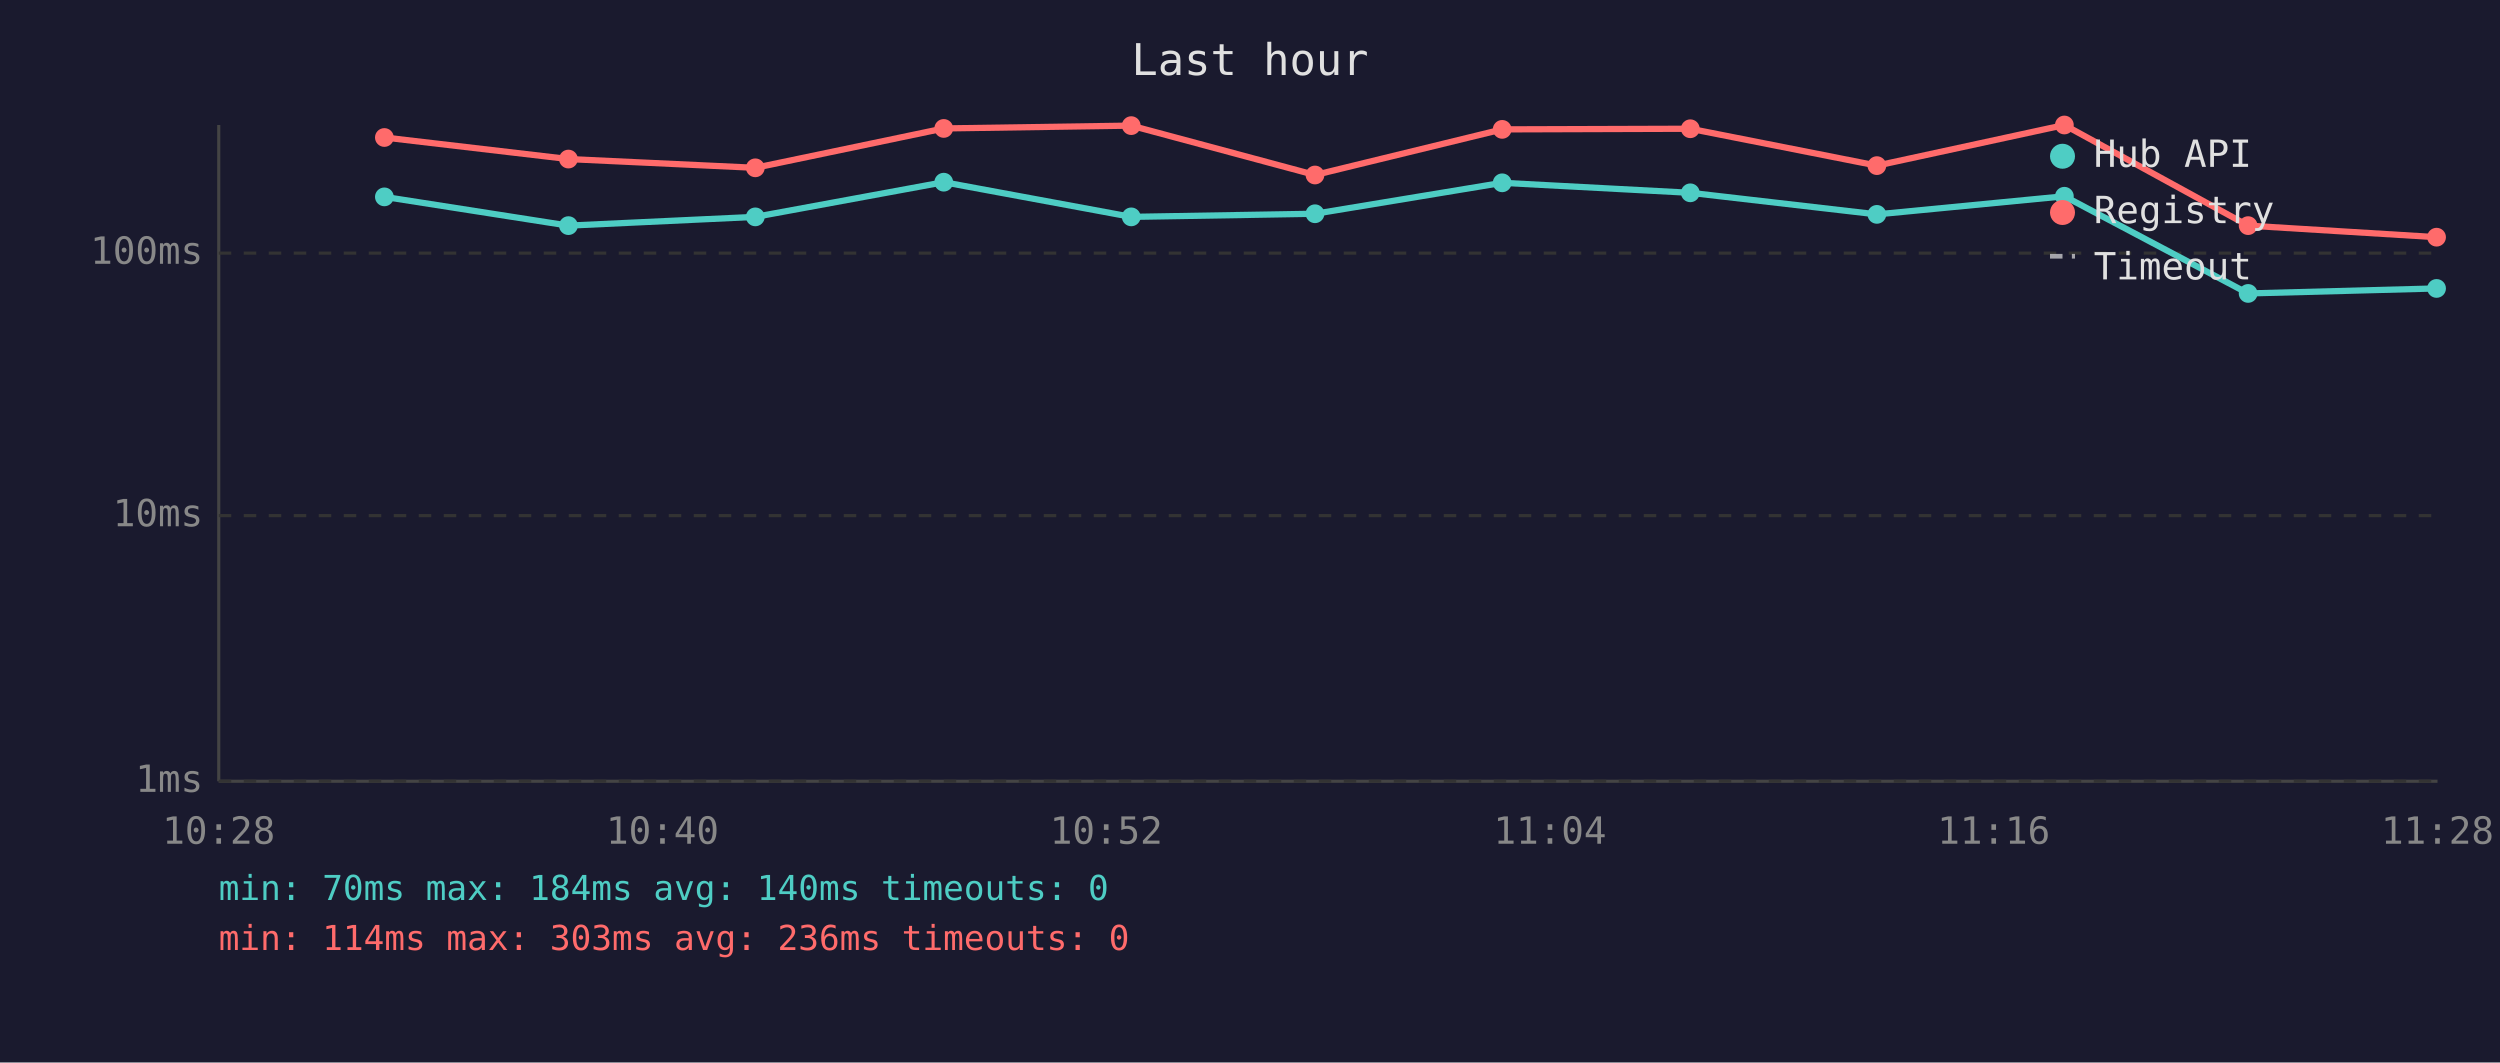
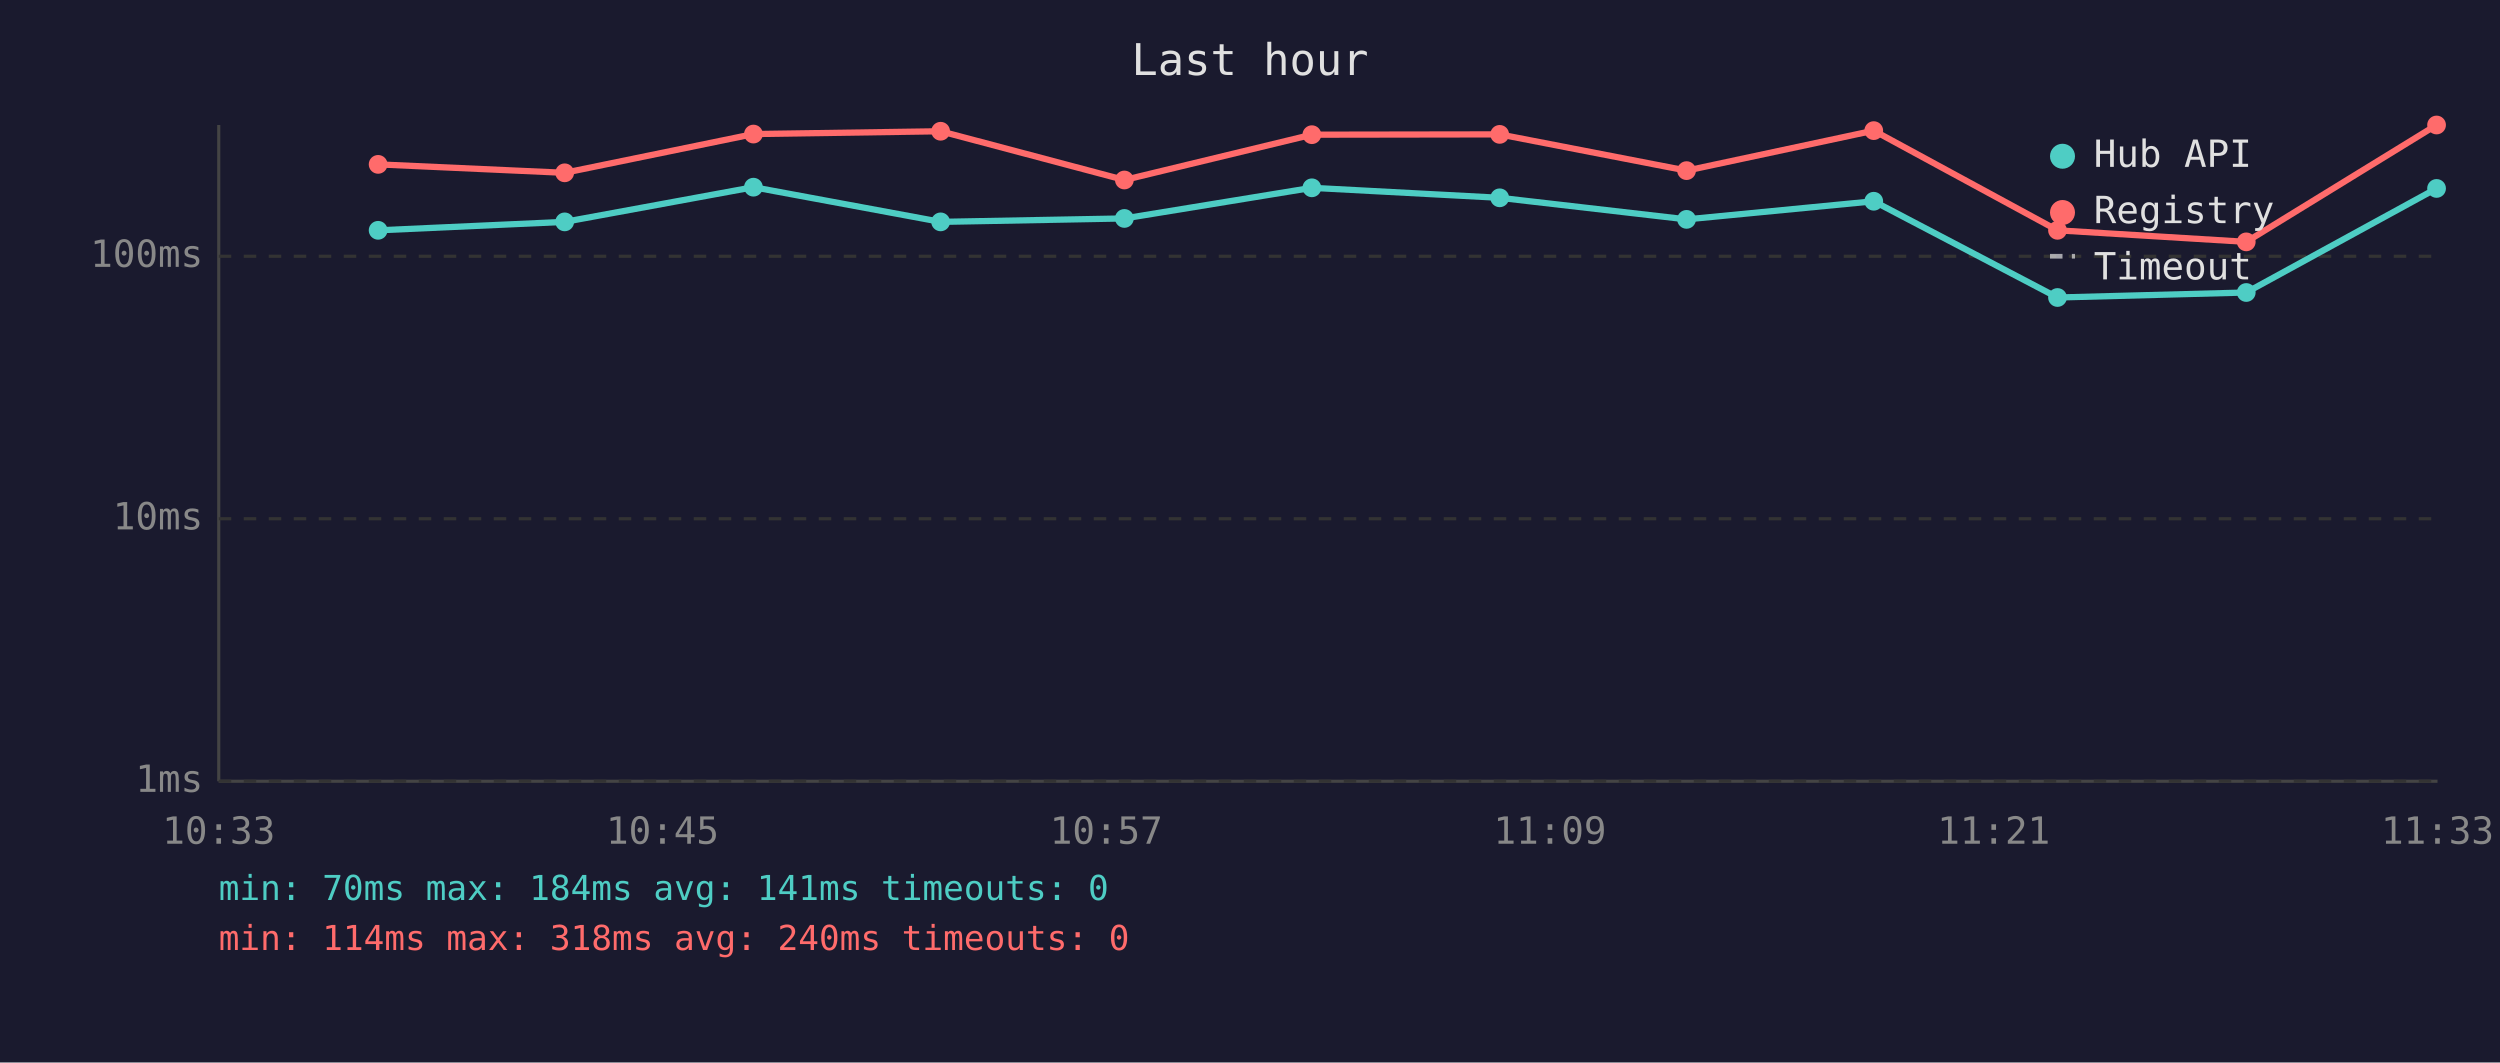
<svg xmlns="http://www.w3.org/2000/svg" viewBox="0 0 800 340" font-family="monospace" font-size="12">
  <rect width="800" height="340" fill="#1a1a2e" />
  <text x="400" y="24" fill="#e0e0e0" font-size="14" text-anchor="middle">Last hour</text>
  <line x1="70" y1="40" x2="70" y2="250" stroke="#444" stroke-width="1" />
  <line x1="70" y1="250" x2="780" y2="250" stroke="#444" stroke-width="1" />
  <line x1="70" y1="250" x2="780" y2="250" stroke="#333" stroke-width="1" stroke-dasharray="4" />
  <text x="65" y="250" fill="#888" text-anchor="end" dominant-baseline="middle">1ms</text>
-   <line x1="70" y1="165" x2="780" y2="165" stroke="#333" stroke-width="1" stroke-dasharray="4" />
-   <text x="65" y="165" fill="#888" text-anchor="end" dominant-baseline="middle">10ms</text>
-   <line x1="70" y1="81" x2="780" y2="81" stroke="#333" stroke-width="1" stroke-dasharray="4" />
-   <text x="65" y="81" fill="#888" text-anchor="end" dominant-baseline="middle">100ms</text>
-   <text x="70" y="270" fill="#888" text-anchor="middle">10:28</text>
-   <text x="212" y="270" fill="#888" text-anchor="middle">10:40</text>
-   <text x="354" y="270" fill="#888" text-anchor="middle">10:52</text>
-   <text x="496" y="270" fill="#888" text-anchor="middle">11:04</text>
-   <text x="638" y="270" fill="#888" text-anchor="middle">11:16</text>
-   <text x="780" y="270" fill="#888" text-anchor="middle">11:28</text>
-   <polyline points="123.0,63.0 181.9,72.2 241.7,69.4 302.0,58.3 362.0,69.4 420.8,68.4 480.7,58.5 540.9,61.7 600.6,68.6 660.6,62.8 719.4,93.9 779.7,92.3" fill="none" stroke="#4ecdc4" stroke-width="2" opacity="1" />
-   <circle cx="123.0" cy="63.0" r="3" fill="#4ecdc4" />
-   <circle cx="181.9" cy="72.2" r="3" fill="#4ecdc4" />
-   <circle cx="241.7" cy="69.4" r="3" fill="#4ecdc4" />
-   <circle cx="302.0" cy="58.3" r="3" fill="#4ecdc4" />
-   <circle cx="362.0" cy="69.4" r="3" fill="#4ecdc4" />
-   <circle cx="420.8" cy="68.4" r="3" fill="#4ecdc4" />
-   <circle cx="480.7" cy="58.5" r="3" fill="#4ecdc4" />
-   <circle cx="540.9" cy="61.7" r="3" fill="#4ecdc4" />
-   <circle cx="600.6" cy="68.6" r="3" fill="#4ecdc4" />
-   <circle cx="660.6" cy="62.8" r="3" fill="#4ecdc4" />
-   <circle cx="719.4" cy="93.9" r="3" fill="#4ecdc4" />
-   <circle cx="779.7" cy="92.3" r="3" fill="#4ecdc4" />
-   <polyline points="123.0,44.0 181.9,50.9 241.7,53.7 302.0,41.1 362.0,40.2 420.8,56.0 480.7,41.4 540.9,41.2 600.6,53.0 660.6,40.0 719.4,72.2 779.7,75.9" fill="none" stroke="#ff6b6b" stroke-width="2" opacity="1" />
-   <circle cx="123.0" cy="44.0" r="3" fill="#ff6b6b" />
-   <circle cx="181.9" cy="50.9" r="3" fill="#ff6b6b" />
-   <circle cx="241.7" cy="53.7" r="3" fill="#ff6b6b" />
-   <circle cx="302.0" cy="41.1" r="3" fill="#ff6b6b" />
-   <circle cx="362.0" cy="40.2" r="3" fill="#ff6b6b" />
-   <circle cx="420.8" cy="56.0" r="3" fill="#ff6b6b" />
-   <circle cx="480.7" cy="41.4" r="3" fill="#ff6b6b" />
-   <circle cx="540.9" cy="41.2" r="3" fill="#ff6b6b" />
-   <circle cx="600.6" cy="53.0" r="3" fill="#ff6b6b" />
-   <circle cx="660.6" cy="40.0" r="3" fill="#ff6b6b" />
-   <circle cx="719.4" cy="72.2" r="3" fill="#ff6b6b" />
-   <circle cx="779.7" cy="75.9" r="3" fill="#ff6b6b" />
+   <line x1="70" y1="166" x2="780" y2="166" stroke="#333" stroke-width="1" stroke-dasharray="4" />
+   <text x="65" y="166" fill="#888" text-anchor="end" dominant-baseline="middle">10ms</text>
+   <line x1="70" y1="82" x2="780" y2="82" stroke="#333" stroke-width="1" stroke-dasharray="4" />
+   <text x="65" y="82" fill="#888" text-anchor="end" dominant-baseline="middle">100ms</text>
+   <text x="70" y="270" fill="#888" text-anchor="middle">10:33</text>
+   <text x="212" y="270" fill="#888" text-anchor="middle">10:45</text>
+   <text x="354" y="270" fill="#888" text-anchor="middle">10:57</text>
+   <text x="496" y="270" fill="#888" text-anchor="middle">11:09</text>
+   <text x="638" y="270" fill="#888" text-anchor="middle">11:21</text>
+   <text x="780" y="270" fill="#888" text-anchor="middle">11:33</text>
+   <polyline points="121.0,73.7 180.7,71.0 241.1,59.9 301.0,71.0 359.8,69.9 419.8,60.1 479.9,63.3 539.7,70.2 599.6,64.4 658.4,95.2 718.8,93.6 779.7,60.3" fill="none" stroke="#4ecdc4" stroke-width="2" opacity="1" />
+   <circle cx="121.0" cy="73.7" r="3" fill="#4ecdc4" />
+   <circle cx="180.7" cy="71.0" r="3" fill="#4ecdc4" />
+   <circle cx="241.1" cy="59.9" r="3" fill="#4ecdc4" />
+   <circle cx="301.0" cy="71.0" r="3" fill="#4ecdc4" />
+   <circle cx="359.8" cy="69.9" r="3" fill="#4ecdc4" />
+   <circle cx="419.8" cy="60.1" r="3" fill="#4ecdc4" />
+   <circle cx="479.9" cy="63.3" r="3" fill="#4ecdc4" />
+   <circle cx="539.7" cy="70.2" r="3" fill="#4ecdc4" />
+   <circle cx="599.6" cy="64.4" r="3" fill="#4ecdc4" />
+   <circle cx="658.4" cy="95.2" r="3" fill="#4ecdc4" />
+   <circle cx="718.8" cy="93.6" r="3" fill="#4ecdc4" />
+   <circle cx="779.7" cy="60.3" r="3" fill="#4ecdc4" />
+   <polyline points="121.0,52.6 180.7,55.3 241.1,42.9 301.0,42.0 359.8,57.6 419.8,43.1 479.9,43.0 539.7,54.6 599.6,41.8 658.4,73.7 718.8,77.4 779.7,40.0" fill="none" stroke="#ff6b6b" stroke-width="2" opacity="1" />
+   <circle cx="121.0" cy="52.6" r="3" fill="#ff6b6b" />
+   <circle cx="180.7" cy="55.3" r="3" fill="#ff6b6b" />
+   <circle cx="241.1" cy="42.9" r="3" fill="#ff6b6b" />
+   <circle cx="301.0" cy="42.0" r="3" fill="#ff6b6b" />
+   <circle cx="359.8" cy="57.6" r="3" fill="#ff6b6b" />
+   <circle cx="419.8" cy="43.1" r="3" fill="#ff6b6b" />
+   <circle cx="479.9" cy="43.0" r="3" fill="#ff6b6b" />
+   <circle cx="539.7" cy="54.6" r="3" fill="#ff6b6b" />
+   <circle cx="599.6" cy="41.8" r="3" fill="#ff6b6b" />
+   <circle cx="658.4" cy="73.7" r="3" fill="#ff6b6b" />
+   <circle cx="718.8" cy="77.4" r="3" fill="#ff6b6b" />
+   <circle cx="779.7" cy="40.0" r="3" fill="#ff6b6b" />
  <circle cx="660" cy="50" r="4" fill="#4ecdc4" />
  <text x="670" y="50" fill="#e0e0e0" dominant-baseline="middle">Hub API</text>
  <circle cx="660" cy="68" r="4" fill="#ff6b6b" />
  <text x="670" y="68" fill="#e0e0e0" dominant-baseline="middle">Registry</text>
  <line x1="656" y1="82" x2="664" y2="82" stroke="#e0e0e0" stroke-width="1.5" stroke-dasharray="4,3" opacity="0.7" />
  <text x="670" y="86" fill="#e0e0e0" dominant-baseline="middle">Timeout</text>
-   <text x="70" y="288" fill="#4ecdc4" font-size="11">min: 70ms  max: 184ms  avg: 140ms  timeouts: 0</text>
-   <text x="70" y="304" fill="#ff6b6b" font-size="11">min: 114ms  max: 303ms  avg: 236ms  timeouts: 0</text>
+   <text x="70" y="288" fill="#4ecdc4" font-size="11">min: 70ms  max: 184ms  avg: 141ms  timeouts: 0</text>
+   <text x="70" y="304" fill="#ff6b6b" font-size="11">min: 114ms  max: 318ms  avg: 240ms  timeouts: 0</text>
</svg>
